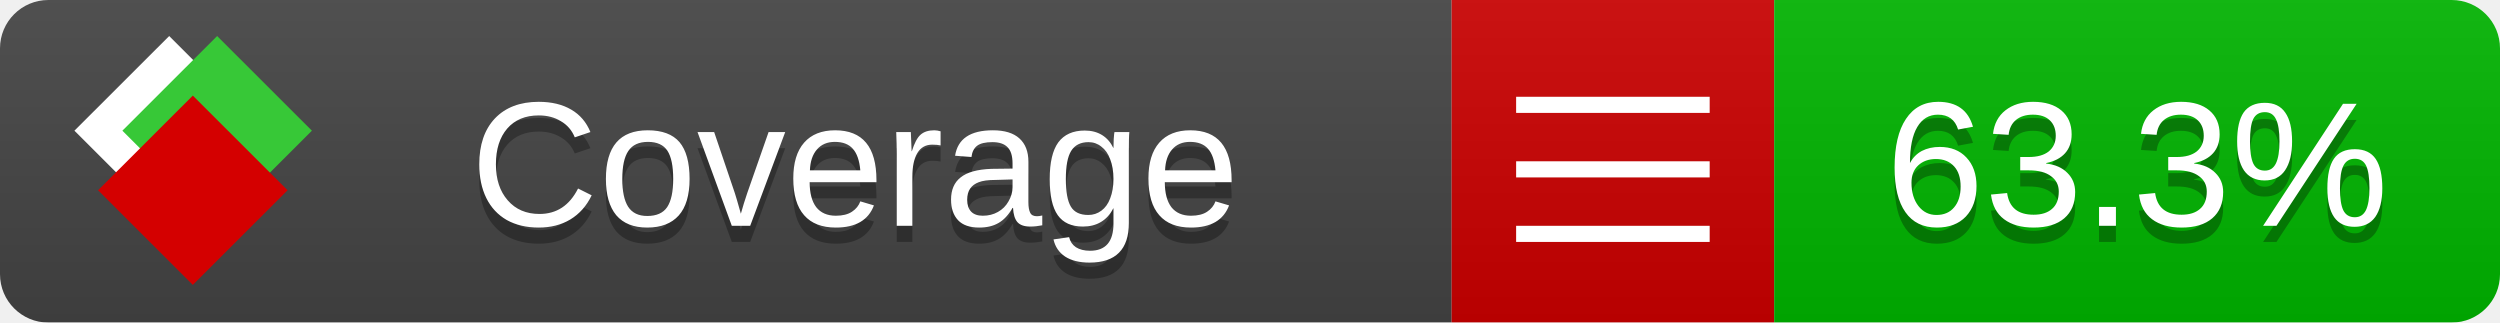
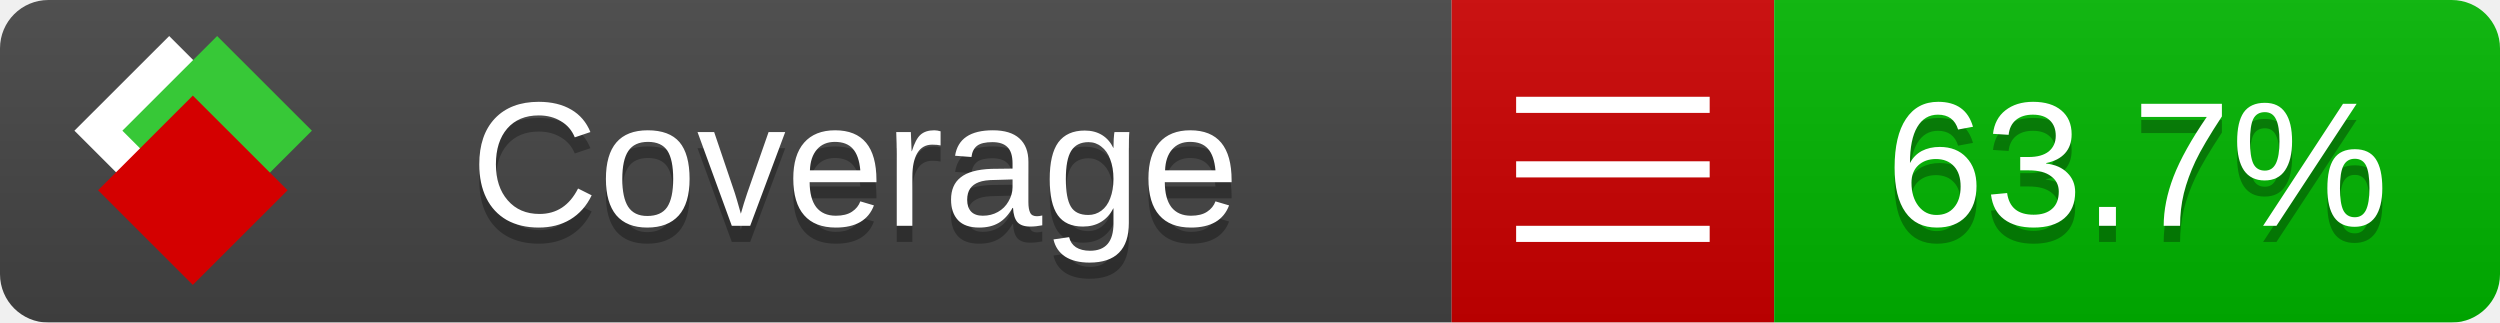
<svg xmlns="http://www.w3.org/2000/svg" xmlns:xlink="http://www.w3.org/1999/xlink" width="155" height="20">
  <style type="text/css">
          
            @keyframes fade1 {
                0% { visibility: visible; opacity: 1; }
               23% { visibility: visible; opacity: 1; }
               25% { visibility: hidden; opacity: 0; }
               48% { visibility: hidden; opacity: 0; }
               50% { visibility: hidden; opacity: 0; }
               73% { visibility: hidden; opacity: 0; }
               75% { visibility: hidden; opacity: 0; }
               98% { visibility: hidden; opacity: 0; }
              100% { visibility: visible; opacity: 1; }
            }
            @keyframes fade2 {
                0% { visibility: hidden; opacity: 0; }
               23% { visibility: hidden; opacity: 0; }
               25% { visibility: visible; opacity: 1; }
               48% { visibility: visible; opacity: 1; }
               50% { visibility: hidden; opacity: 0; }
               73% { visibility: hidden; opacity: 0; }
               75% { visibility: hidden; opacity: 0; }
               98% { visibility: hidden; opacity: 0; }
              100% { visibility: hidden; opacity: 0; }
            }
            @keyframes fade3 {
                0% { visibility: hidden; opacity: 0; }
               23% { visibility: hidden; opacity: 0; }
               25% { visibility: hidden; opacity: 0; }
               48% { visibility: hidden; opacity: 0; }
               50% { visibility: visible; opacity: 1; }
               73% { visibility: visible; opacity: 1; }
               75% { visibility: hidden; opacity: 0; }
               98% { visibility: hidden; opacity: 0; }
              100% { visibility: hidden; opacity: 0; }
            }
            @keyframes fade4 {
                0% { visibility: hidden; opacity: 0; }
               23% { visibility: hidden; opacity: 0; }
               25% { visibility: hidden; opacity: 0; }
               48% { visibility: hidden; opacity: 0; }
               50% { visibility: hidden; opacity: 0; }
               73% { visibility: hidden; opacity: 0; }
               75% { visibility: visible; opacity: 1; }
               98% { visibility: visible; opacity: 1; }
              100% { visibility: hidden; opacity: 0; }
            }
            .linecoverage {
                animation-duration: 15s;
                animation-name: fade1;
                animation-iteration-count: infinite;
            }
            .branchcoverage {
                animation-duration: 15s;
                animation-name: fade2;
                animation-iteration-count: infinite;
            }
            .methodcoverage {
                animation-duration: 15s;
                animation-name: fade3;
                animation-iteration-count: infinite;
            }
            .fullmethodcoverage {
                animation-duration: 15s;
                animation-name: fade4;
                animation-iteration-count: infinite;
            }
          
    </style>
  <defs>
    <linearGradient id="gradient" x2="0" y2="100%">
      <stop offset="0" stop-color="#bbb" stop-opacity=".1" />
      <stop offset="1" stop-opacity=".1" />
    </linearGradient>
    <linearGradient id="c">
      <stop offset="0" stop-color="#d40000" />
      <stop offset="1" stop-color="#ff2a2a" />
    </linearGradient>
    <linearGradient id="a">
      <stop offset="0" stop-color="#e0e0de" />
      <stop offset="1" stop-color="#fff" />
    </linearGradient>
    <linearGradient id="b">
      <stop offset="0" stop-color="#37c837" />
      <stop offset="1" stop-color="#217821" />
    </linearGradient>
    <linearGradient xlink:href="#a" id="e" x1="106.44" x2="69.96" y1="-11.96" y2="-46.84" gradientTransform="matrix(-.8426 -.00045 -.00045 -.8426 -94.27 -75.82)" gradientUnits="userSpaceOnUse" />
    <linearGradient xlink:href="#b" id="f" x1="56.19" x2="77.97" y1="-23.45" y2="10.62" gradientTransform="matrix(.8426 .00045 .00045 .8426 94.27 75.82)" gradientUnits="userSpaceOnUse" />
    <linearGradient xlink:href="#c" id="g" x1="79.98" x2="132.9" y1="10.79" y2="10.79" gradientTransform="matrix(.8426 .00045 .00045 .8426 94.27 75.82)" gradientUnits="userSpaceOnUse" />
    <mask id="mask">
      <rect width="155" height="20" rx="3" fill="#fff" />
    </mask>
    <g id="icon" transform="matrix(.04486 0 0 .04481 -.48 -.63)">
      <rect width="52.92" height="52.92" x="-109.72" y="-27.13" fill="url(#e)" transform="rotate(-135)" />
      <rect width="52.92" height="52.92" x="70.19" y="-39.18" fill="url(#f)" transform="rotate(45)" />
      <rect width="52.92" height="52.92" x="80.05" y="-15.74" fill="url(#g)" transform="rotate(45)" />
    </g>
  </defs>
  <g mask="url(#mask)">
    <rect x="0" y="0" width="90" height="20" fill="#444" />
    <rect x="90" y="0" width="20" height="20" fill="#c00" />
    <rect x="110" y="0" width="45" height="20" fill="#00B600" />
    <rect x="0" y="0" width="155" height="20" fill="url(#gradient)" />
  </g>
  <g>
    <path class="" stroke="#fff" d="M94 6.5 h12 M94 10.5 h12 M94 14.5 h12" />
  </g>
  <g fill="#fff" text-anchor="middle" font-family="Verdana,Arial,Geneva,sans-serif" font-size="11">
    <a xlink:href="https://github.com/danielpalme/ReportGenerator" target="_top">
      <use xlink:href="#icon" transform="translate(3,1) scale(3.5)" />
    </a>
    <text x="53" y="15" fill="#010101" fill-opacity=".3">Coverage</text>
    <text x="53" y="14" fill="#fff">Coverage</text>
-     <text class="" x="132.5" y="15" fill="#010101" fill-opacity=".3">63.3%</text>
-     <text class="" x="132.5" y="14">63.3%</text>
+     <text class="" x="132.5" y="15" fill="#010101" fill-opacity=".3">63.7%</text>
+     <text class="" x="132.5" y="14">63.7%</text>
  </g>
  <g>
    <rect class="" x="90" y="0" width="65" height="20" fill-opacity="0" />
  </g>
</svg>
